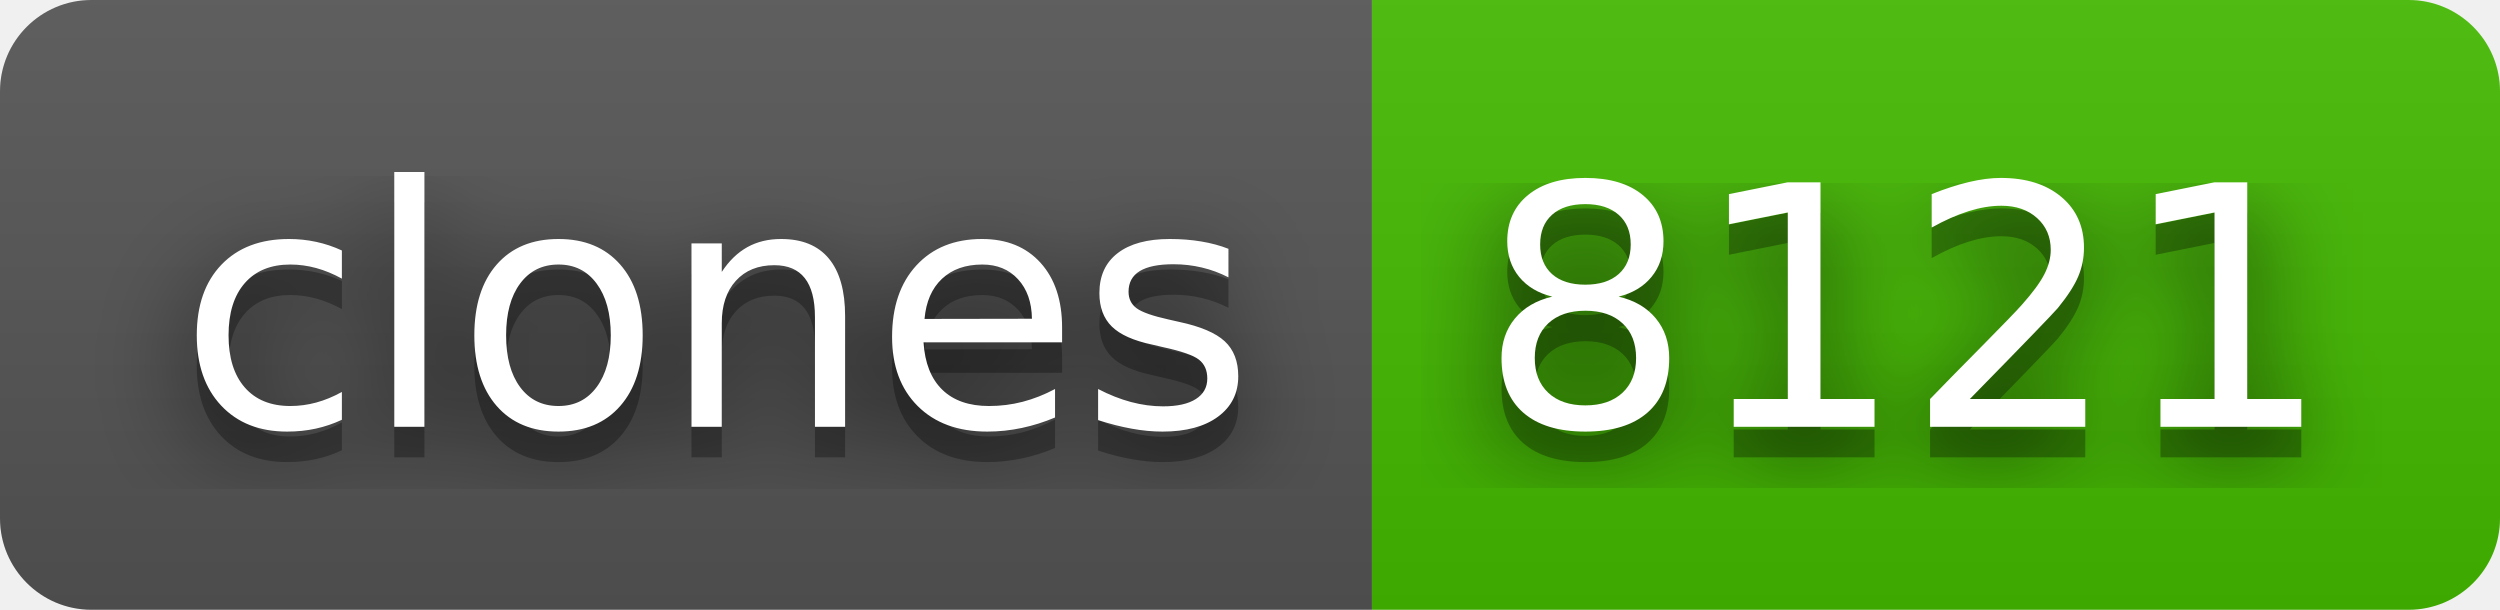
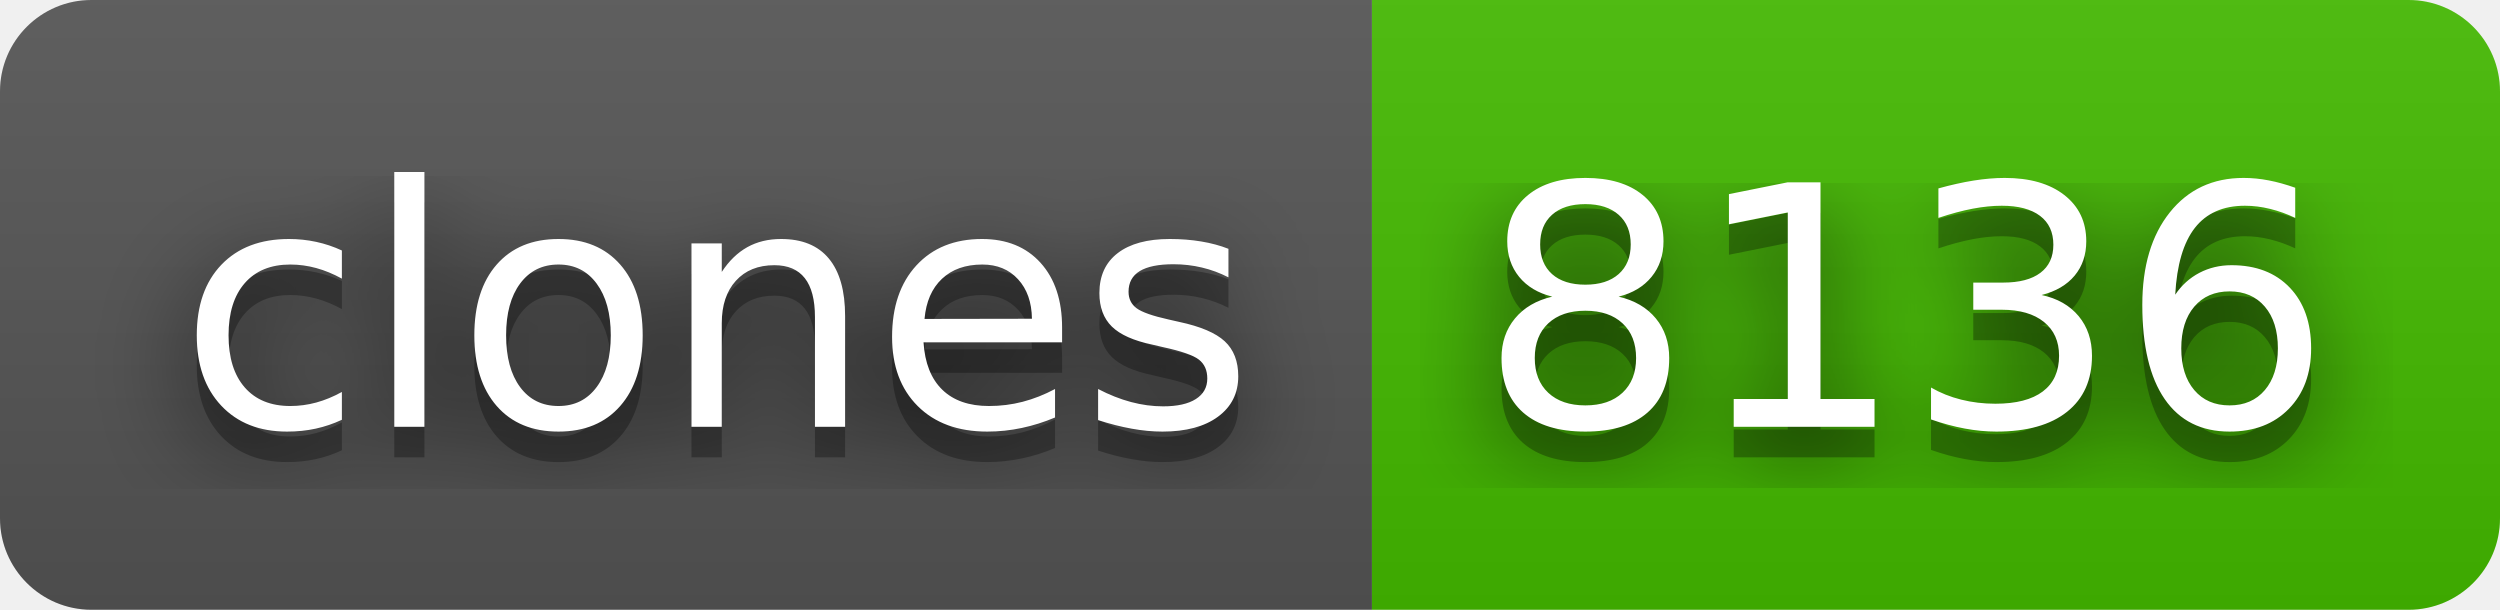
- <svg xmlns="http://www.w3.org/2000/svg" width="82" height="20" role="img" aria-label="clones: 8121">
+ <svg xmlns="http://www.w3.org/2000/svg" width="82" height="20" role="img" aria-label="clones: 8136">
  <filter id="blur">
    <feGaussianBlur stdDeviation="16" />
  </filter>
  <linearGradient id="s" x2="0" y2="100%">
    <stop offset="0" stop-color="#bbb" stop-opacity=".1" />
    <stop offset="1" stop-opacity=".1" />
  </linearGradient>
  <clipPath id="r">
    <rect width="82" height="20" rx="3" />
  </clipPath>
  <g clip-path="url(#r)">
    <rect width="45" height="20" fill="#555" />
    <rect x="45" width="37" height="20" fill="#4b0" />
    <rect width="82" height="20" fill="url(#s)" />
  </g>
  <g fill="#fff" text-anchor="middle" font-family="Verdana,Geneva,DejaVu Sans,sans-serif" text-rendering="geometricPrecision" font-size="110">
    <g transform="scale(.1)">
      <g aria-hidden="true" fill="#010101">
        <text x="235" y="150" fill-opacity=".8" filter="url(#blur)" textLength="350">clones</text>
        <text x="235" y="150" fill-opacity=".3" textLength="350">clones</text>
      </g>
      <text x="235" y="140" textLength="350">clones</text>
    </g>
    <g transform="scale(.1)">
      <g aria-hidden="true" fill="#010101">
-         <text x="625" y="150" fill-opacity=".8" filter="url(#blur)" textLength="270">8121</text>
-         <text x="625" y="150" fill-opacity=".3" textLength="270">8121</text>
+         <text x="625" y="150" fill-opacity=".8" filter="url(#blur)" textLength="270">8136</text>
+         <text x="625" y="150" fill-opacity=".3" textLength="270">8136</text>
      </g>
-       <text x="625" y="140" textLength="270">8121</text>
+       <text x="625" y="140" textLength="270">8136</text>
    </g>
  </g>
</svg>
